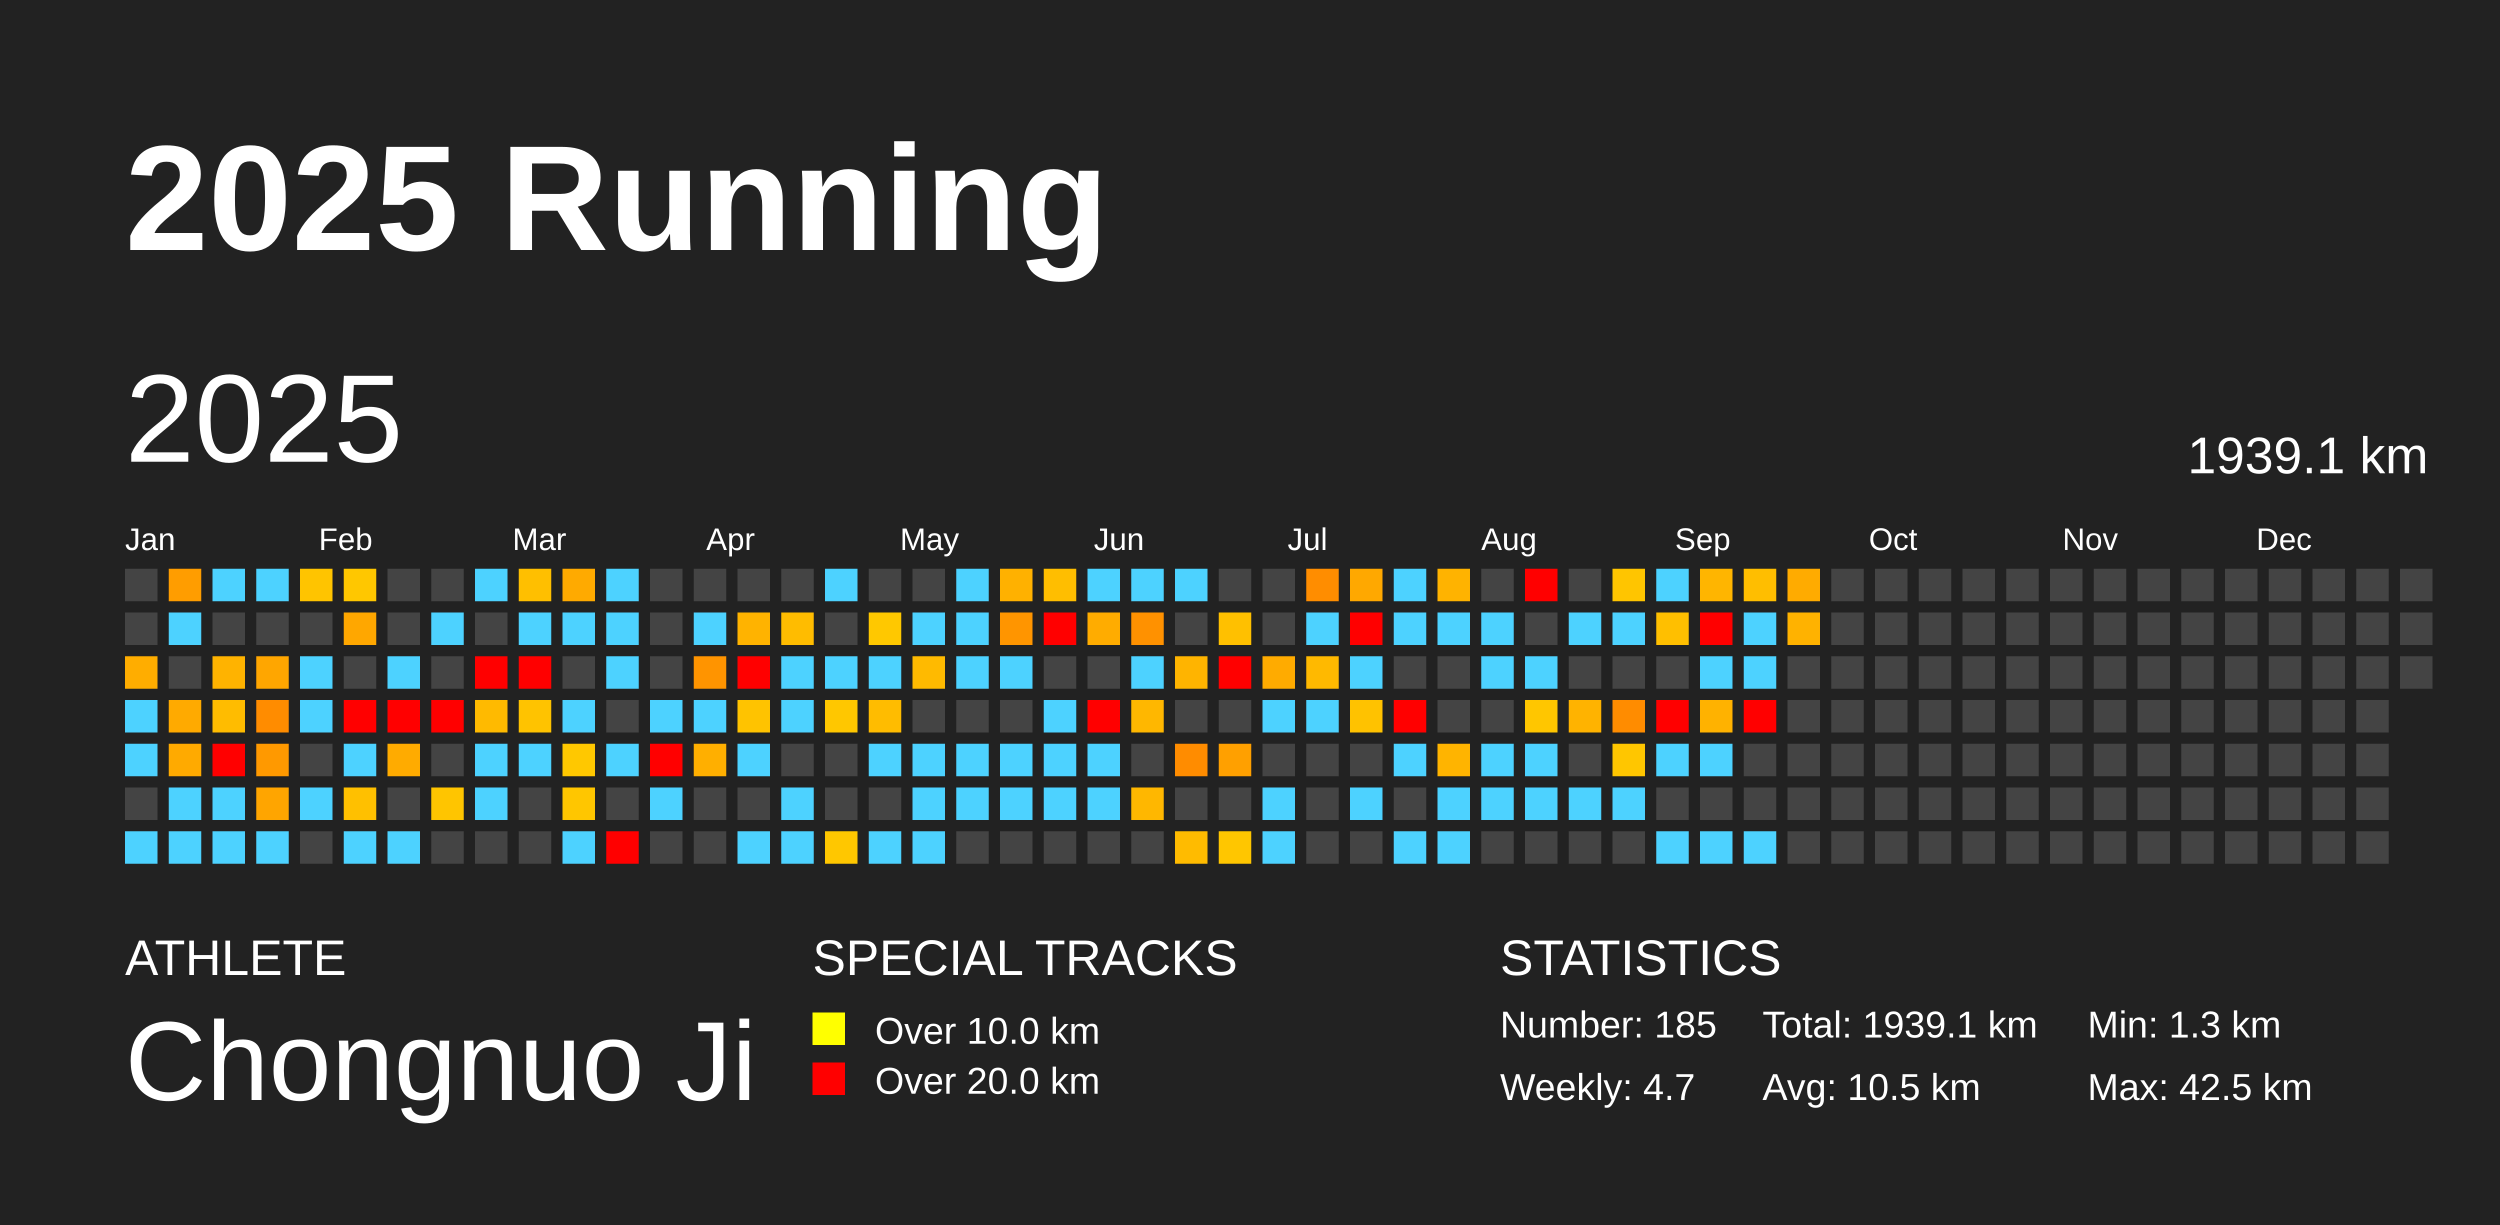
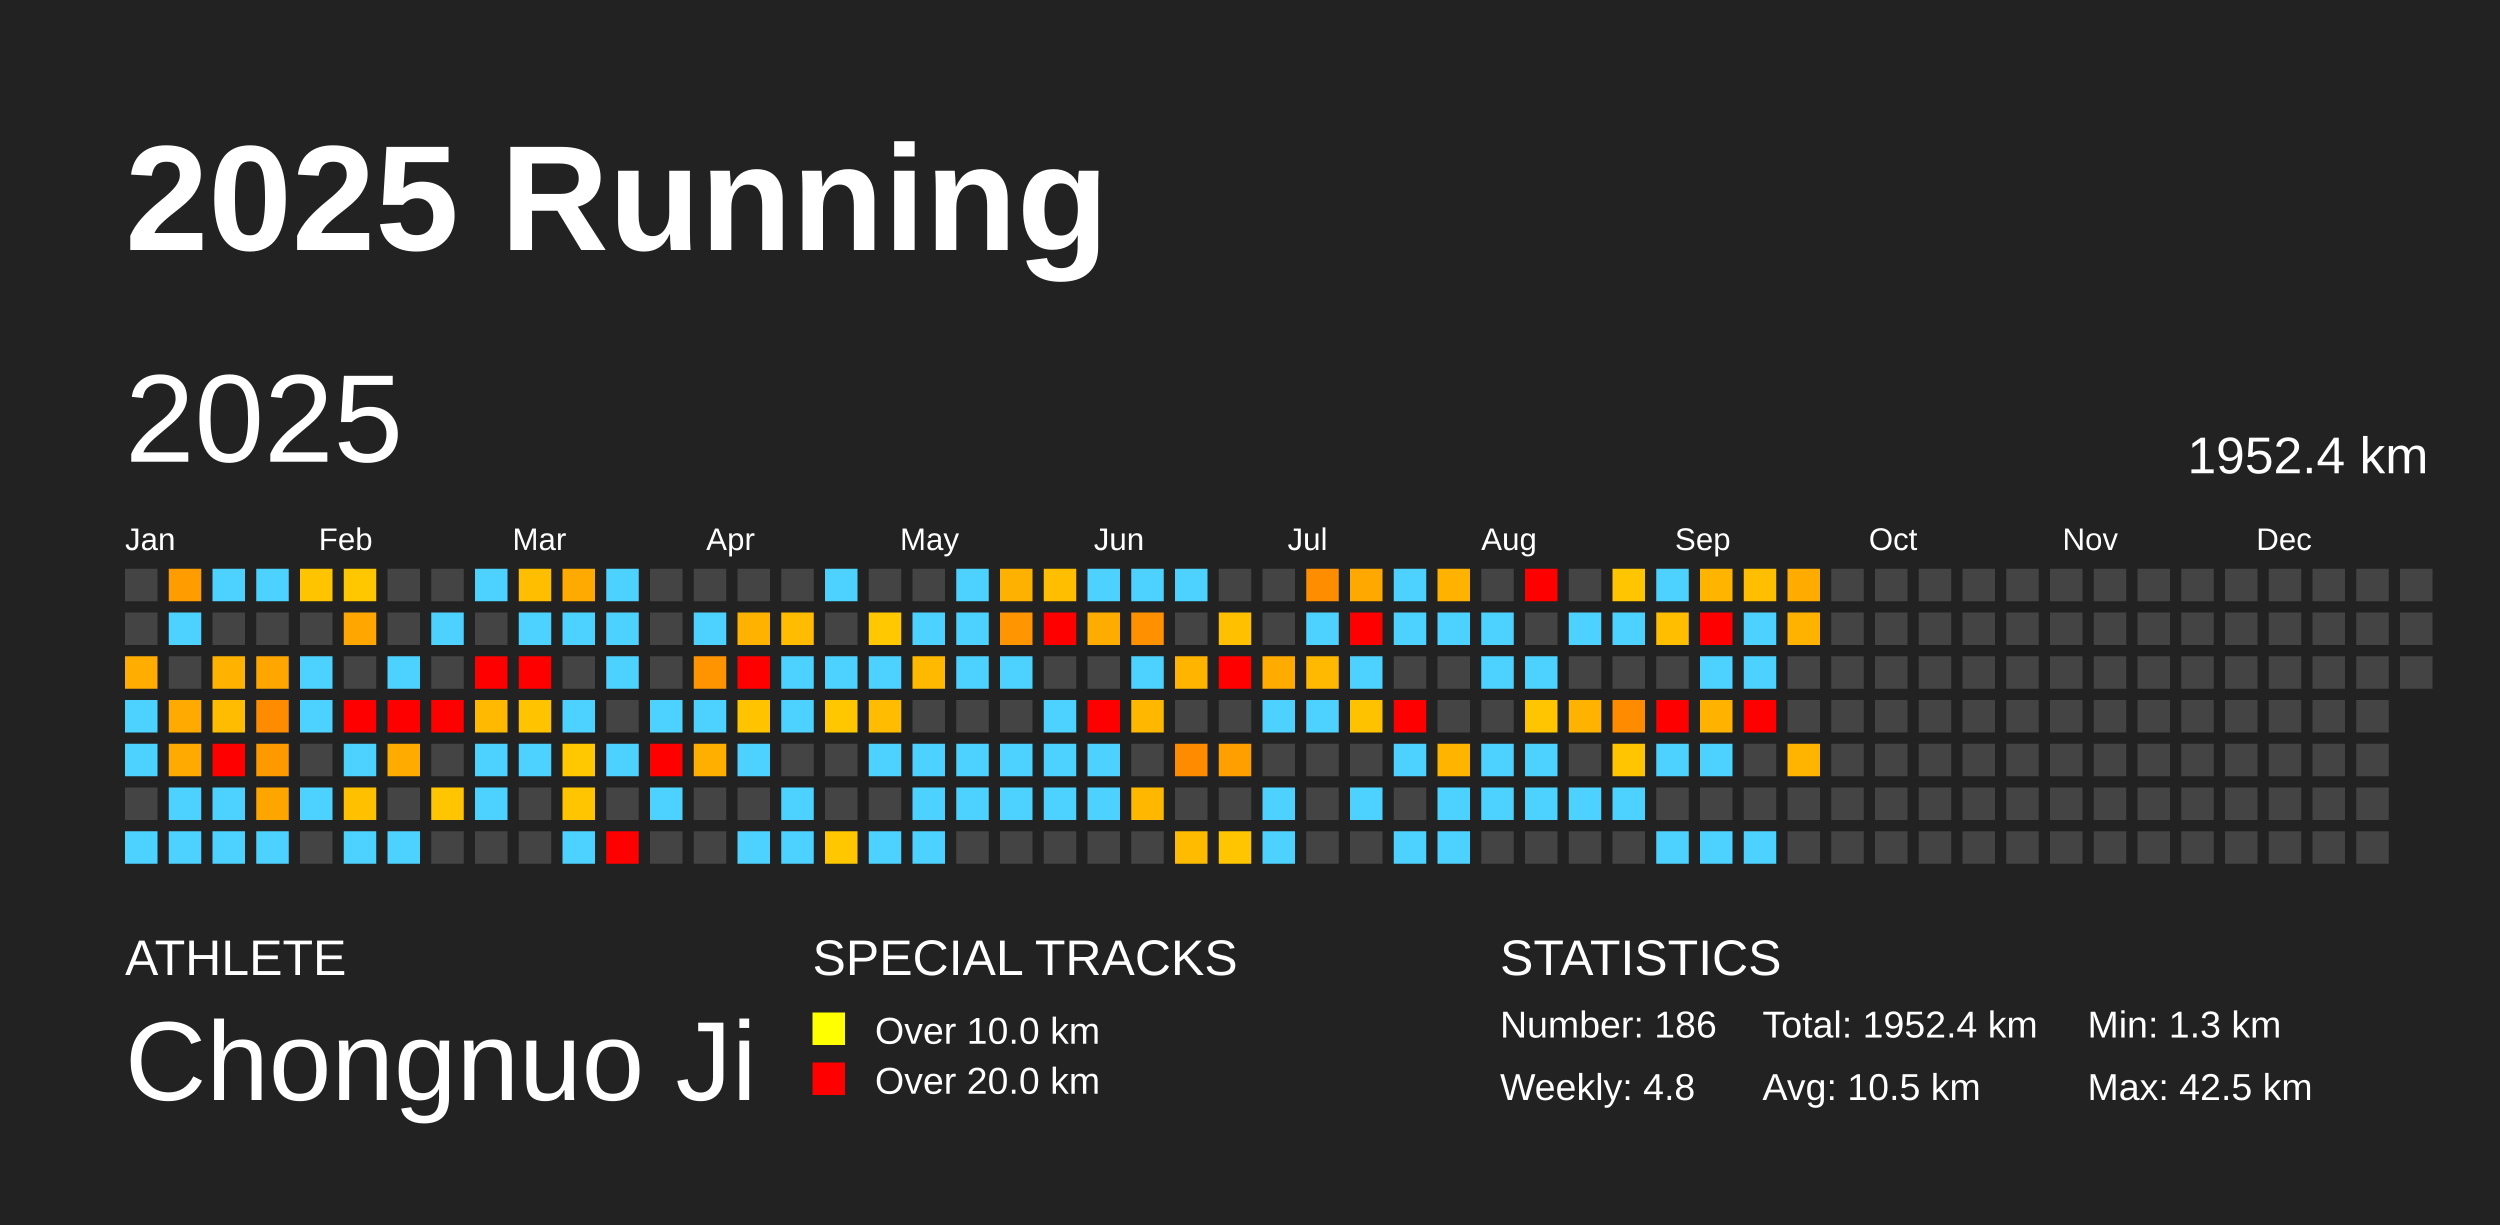
<svg xmlns="http://www.w3.org/2000/svg" baseProfile="full" height="98mm" version="1.1" viewBox="0,0,200,98" width="200mm">
  <defs />
  <rect fill="#222222" height="98" width="200" x="0" y="0" />
  <text fill="#FFFFFF" style="font-size:12px; font-family:Arial; font-weight:bold;" x="10" y="20">2025 Running</text>
  <text fill="#FFFFFF" style="font-size:4px; font-family:Arial" x="10" y="78">ATHLETE</text>
  <text fill="#FFFFFF" style="font-size:9px; font-family:Arial" x="10" y="88">Chongnuo Ji</text>
  <text fill="#FFFFFF" style="font-size:4px; font-family:Arial" x="65" y="78">SPECIAL TRACKS</text>
  <rect fill="yellow" height="2.6" width="2.6" x="65" y="81" />
  <text fill="#FFFFFF" style="font-size:3px; font-family:Arial" x="70" y="83.5">Over 10.0 km</text>
  <rect fill="red" height="2.6" width="2.6" x="65" y="85" />
  <text fill="#FFFFFF" style="font-size:3px; font-family:Arial" x="70" y="87.5">Over 20.0 km</text>
  <text fill="#FFFFFF" style="font-size:4px; font-family:Arial" x="120" y="78">STATISTICS</text>
-   <text fill="#FFFFFF" style="font-size:3px; font-family:Arial" x="120" y="83">Number: 185</text>
-   <text fill="#FFFFFF" style="font-size:3px; font-family:Arial" x="120" y="88">Weekly: 4.7</text>
-   <text fill="#FFFFFF" style="font-size:3px; font-family:Arial" x="141" y="83">Total: 1939.1 km</text>
+   <text fill="#FFFFFF" style="font-size:3px; font-family:Arial" x="120" y="83">Number: 186</text>
+   <text fill="#FFFFFF" style="font-size:3px; font-family:Arial" x="120" y="88">Weekly: 4.8</text>
+   <text fill="#FFFFFF" style="font-size:3px; font-family:Arial" x="141" y="83">Total: 1952.4 km</text>
  <text fill="#FFFFFF" style="font-size:3px; font-family:Arial" x="141" y="88">Avg: 10.5 km</text>
  <text fill="#FFFFFF" style="font-size:3px; font-family:Arial" x="167" y="83">Min: 1.3 km</text>
  <text fill="#FFFFFF" style="font-size:3px; font-family:Arial" x="167" y="88">Max: 42.5 km</text>
  <text dominant-baseline="hanging" fill="#FFFFFF" style="font-size:10.0px; font-family:Arial;" x="10" y="30">2025</text>
-   <text dominant-baseline="hanging" fill="#FFFFFF" style="font-size:4.125px; font-family:Arial;" x="175" y="35">1939.1 km</text>
+   <text dominant-baseline="hanging" fill="#FFFFFF" style="font-size:4.125px; font-family:Arial;" x="175" y="35">1952.4 km</text>
  <text fill="#FFFFFF" style="font-size:2.5px; font-family:Arial" x="10.0" y="44">Jan</text>
  <text fill="#FFFFFF" style="font-size:2.5px; font-family:Arial" x="25.5" y="44">Feb</text>
  <text fill="#FFFFFF" style="font-size:2.5px; font-family:Arial" x="41.0" y="44">Mar</text>
  <text fill="#FFFFFF" style="font-size:2.5px; font-family:Arial" x="56.5" y="44">Apr</text>
  <text fill="#FFFFFF" style="font-size:2.5px; font-family:Arial" x="72.0" y="44">May</text>
  <text fill="#FFFFFF" style="font-size:2.5px; font-family:Arial" x="87.5" y="44">Jun</text>
  <text fill="#FFFFFF" style="font-size:2.5px; font-family:Arial" x="103.0" y="44">Jul</text>
  <text fill="#FFFFFF" style="font-size:2.5px; font-family:Arial" x="118.5" y="44">Aug</text>
  <text fill="#FFFFFF" style="font-size:2.5px; font-family:Arial" x="134.0" y="44">Sep</text>
  <text fill="#FFFFFF" style="font-size:2.5px; font-family:Arial" x="149.5" y="44">Oct</text>
  <text fill="#FFFFFF" style="font-size:2.5px; font-family:Arial" x="165.0" y="44">Nov</text>
  <text fill="#FFFFFF" style="font-size:2.5px; font-family:Arial" x="180.5" y="44">Dec</text>
  <rect fill="#444444" height="2.6" width="2.6" x="10.0" y="45.5" />
  <rect fill="#444444" height="2.6" width="2.6" x="10.0" y="49.0" />
  <rect fill="#ffad00" height="2.6" width="2.6" x="10.0" y="52.5" />
  <rect fill="#4dd2ff" height="2.6" width="2.6" x="10.0" y="56.0" />
  <rect fill="#4dd2ff" height="2.6" width="2.6" x="10.0" y="59.5" />
  <rect fill="#444444" height="2.6" width="2.6" x="10.0" y="63.0" />
  <rect fill="#4dd2ff" height="2.6" width="2.6" x="10.0" y="66.5" />
  <rect fill="#ff9d00" height="2.6" width="2.6" x="13.5" y="45.5" />
  <rect fill="#4dd2ff" height="2.6" width="2.6" x="13.5" y="49.0" />
  <rect fill="#444444" height="2.6" width="2.6" x="13.5" y="52.5" />
  <rect fill="#ffaa00" height="2.6" width="2.6" x="13.5" y="56.0" />
  <rect fill="#ffaa00" height="2.6" width="2.6" x="13.5" y="59.5" />
  <rect fill="#4dd2ff" height="2.6" width="2.6" x="13.5" y="63.0" />
  <rect fill="#4dd2ff" height="2.6" width="2.6" x="13.5" y="66.5" />
  <rect fill="#4dd2ff" height="2.6" width="2.6" x="17.0" y="45.5" />
  <rect fill="#444444" height="2.6" width="2.6" x="17.0" y="49.0" />
  <rect fill="#ffb300" height="2.6" width="2.6" x="17.0" y="52.5" />
  <rect fill="#ffbc00" height="2.6" width="2.6" x="17.0" y="56.0" />
  <rect fill="red" height="2.6" width="2.6" x="17.0" y="59.5" />
  <rect fill="#4dd2ff" height="2.6" width="2.6" x="17.0" y="63.0" />
  <rect fill="#4dd2ff" height="2.6" width="2.6" x="17.0" y="66.5" />
  <rect fill="#4dd2ff" height="2.6" width="2.6" x="20.5" y="45.5" />
  <rect fill="#444444" height="2.6" width="2.6" x="20.5" y="49.0" />
  <rect fill="#ffa600" height="2.6" width="2.6" x="20.5" y="52.5" />
  <rect fill="#ff8c00" height="2.6" width="2.6" x="20.5" y="56.0" />
  <rect fill="#ff9900" height="2.6" width="2.6" x="20.5" y="59.5" />
  <rect fill="#ffa500" height="2.6" width="2.6" x="20.5" y="63.0" />
  <rect fill="#4dd2ff" height="2.6" width="2.6" x="20.5" y="66.5" />
  <rect fill="#ffc400" height="2.6" width="2.6" x="24.0" y="45.5" />
  <rect fill="#444444" height="2.6" width="2.6" x="24.0" y="49.0" />
  <rect fill="#4dd2ff" height="2.6" width="2.6" x="24.0" y="52.5" />
  <rect fill="#4dd2ff" height="2.6" width="2.6" x="24.0" y="56.0" />
  <rect fill="#444444" height="2.6" width="2.6" x="24.0" y="59.5" />
  <rect fill="#4dd2ff" height="2.6" width="2.6" x="24.0" y="63.0" />
  <rect fill="#444444" height="2.6" width="2.6" x="24.0" y="66.5" />
  <rect fill="#ffc700" height="2.6" width="2.6" x="27.5" y="45.5" />
  <rect fill="#ffa700" height="2.6" width="2.6" x="27.5" y="49.0" />
  <rect fill="#444444" height="2.6" width="2.6" x="27.5" y="52.5" />
  <rect fill="red" height="2.6" width="2.6" x="27.5" y="56.0" />
  <rect fill="#4dd2ff" height="2.6" width="2.6" x="27.5" y="59.5" />
  <rect fill="#ffc000" height="2.6" width="2.6" x="27.5" y="63.0" />
  <rect fill="#4dd2ff" height="2.6" width="2.6" x="27.5" y="66.5" />
  <rect fill="#444444" height="2.6" width="2.6" x="31.0" y="45.5" />
  <rect fill="#444444" height="2.6" width="2.6" x="31.0" y="49.0" />
  <rect fill="#4dd2ff" height="2.6" width="2.6" x="31.0" y="52.5" />
  <rect fill="red" height="2.6" width="2.6" x="31.0" y="56.0" />
  <rect fill="#ffab00" height="2.6" width="2.6" x="31.0" y="59.5" />
  <rect fill="#444444" height="2.6" width="2.6" x="31.0" y="63.0" />
  <rect fill="#4dd2ff" height="2.6" width="2.6" x="31.0" y="66.5" />
  <rect fill="#444444" height="2.6" width="2.6" x="34.5" y="45.5" />
  <rect fill="#4dd2ff" height="2.6" width="2.6" x="34.5" y="49.0" />
  <rect fill="#444444" height="2.6" width="2.6" x="34.5" y="52.5" />
  <rect fill="red" height="2.6" width="2.6" x="34.5" y="56.0" />
  <rect fill="#444444" height="2.6" width="2.6" x="34.5" y="59.5" />
  <rect fill="#ffc500" height="2.6" width="2.6" x="34.5" y="63.0" />
  <rect fill="#444444" height="2.6" width="2.6" x="34.5" y="66.5" />
  <rect fill="#4dd2ff" height="2.6" width="2.6" x="38.0" y="45.5" />
  <rect fill="#444444" height="2.6" width="2.6" x="38.0" y="49.0" />
  <rect fill="red" height="2.6" width="2.6" x="38.0" y="52.5" />
  <rect fill="#ffba00" height="2.6" width="2.6" x="38.0" y="56.0" />
  <rect fill="#4dd2ff" height="2.6" width="2.6" x="38.0" y="59.5" />
  <rect fill="#4dd2ff" height="2.6" width="2.6" x="38.0" y="63.0" />
  <rect fill="#444444" height="2.6" width="2.6" x="38.0" y="66.5" />
  <rect fill="#ffbf00" height="2.6" width="2.6" x="41.5" y="45.5" />
  <rect fill="#4dd2ff" height="2.6" width="2.6" x="41.5" y="49.0" />
  <rect fill="red" height="2.6" width="2.6" x="41.5" y="52.5" />
  <rect fill="#ffc300" height="2.6" width="2.6" x="41.5" y="56.0" />
  <rect fill="#4dd2ff" height="2.6" width="2.6" x="41.5" y="59.5" />
  <rect fill="#444444" height="2.6" width="2.6" x="41.5" y="63.0" />
  <rect fill="#444444" height="2.6" width="2.6" x="41.5" y="66.5" />
  <rect fill="#ffaa00" height="2.6" width="2.6" x="45.0" y="45.5" />
  <rect fill="#4dd2ff" height="2.6" width="2.6" x="45.0" y="49.0" />
  <rect fill="#444444" height="2.6" width="2.6" x="45.0" y="52.5" />
  <rect fill="#4dd2ff" height="2.6" width="2.6" x="45.0" y="56.0" />
  <rect fill="#ffc800" height="2.6" width="2.6" x="45.0" y="59.5" />
  <rect fill="#ffc600" height="2.6" width="2.6" x="45.0" y="63.0" />
  <rect fill="#4dd2ff" height="2.6" width="2.6" x="45.0" y="66.5" />
  <rect fill="#4dd2ff" height="2.6" width="2.6" x="48.5" y="45.5" />
  <rect fill="#4dd2ff" height="2.6" width="2.6" x="48.5" y="49.0" />
  <rect fill="#4dd2ff" height="2.6" width="2.6" x="48.5" y="52.5" />
  <rect fill="#444444" height="2.6" width="2.6" x="48.5" y="56.0" />
  <rect fill="#4dd2ff" height="2.6" width="2.6" x="48.5" y="59.5" />
  <rect fill="#444444" height="2.6" width="2.6" x="48.5" y="63.0" />
  <rect fill="red" height="2.6" width="2.6" x="48.5" y="66.5" />
  <rect fill="#444444" height="2.6" width="2.6" x="52.0" y="45.5" />
  <rect fill="#444444" height="2.6" width="2.6" x="52.0" y="49.0" />
  <rect fill="#444444" height="2.6" width="2.6" x="52.0" y="52.5" />
  <rect fill="#4dd2ff" height="2.6" width="2.6" x="52.0" y="56.0" />
  <rect fill="red" height="2.6" width="2.6" x="52.0" y="59.5" />
  <rect fill="#4dd2ff" height="2.6" width="2.6" x="52.0" y="63.0" />
  <rect fill="#444444" height="2.6" width="2.6" x="52.0" y="66.5" />
  <rect fill="#444444" height="2.6" width="2.6" x="55.5" y="45.5" />
  <rect fill="#4dd2ff" height="2.6" width="2.6" x="55.5" y="49.0" />
  <rect fill="#ff9400" height="2.6" width="2.6" x="55.5" y="52.5" />
  <rect fill="#4dd2ff" height="2.6" width="2.6" x="55.5" y="56.0" />
  <rect fill="#ffaf00" height="2.6" width="2.6" x="55.5" y="59.5" />
  <rect fill="#444444" height="2.6" width="2.6" x="55.5" y="63.0" />
  <rect fill="#444444" height="2.6" width="2.6" x="55.5" y="66.5" />
  <rect fill="#444444" height="2.6" width="2.6" x="59.0" y="45.5" />
  <rect fill="#ffb300" height="2.6" width="2.6" x="59.0" y="49.0" />
  <rect fill="red" height="2.6" width="2.6" x="59.0" y="52.5" />
  <rect fill="#ffc300" height="2.6" width="2.6" x="59.0" y="56.0" />
  <rect fill="#4dd2ff" height="2.6" width="2.6" x="59.0" y="59.5" />
  <rect fill="#444444" height="2.6" width="2.6" x="59.0" y="63.0" />
  <rect fill="#4dd2ff" height="2.6" width="2.6" x="59.0" y="66.5" />
  <rect fill="#444444" height="2.6" width="2.6" x="62.5" y="45.5" />
  <rect fill="#ffbc00" height="2.6" width="2.6" x="62.5" y="49.0" />
  <rect fill="#4dd2ff" height="2.6" width="2.6" x="62.5" y="52.5" />
  <rect fill="#4dd2ff" height="2.6" width="2.6" x="62.5" y="56.0" />
  <rect fill="#444444" height="2.6" width="2.6" x="62.5" y="59.5" />
  <rect fill="#4dd2ff" height="2.6" width="2.6" x="62.5" y="63.0" />
  <rect fill="#4dd2ff" height="2.6" width="2.6" x="62.5" y="66.5" />
  <rect fill="#4dd2ff" height="2.6" width="2.6" x="66.0" y="45.5" />
  <rect fill="#444444" height="2.6" width="2.6" x="66.0" y="49.0" />
  <rect fill="#4dd2ff" height="2.6" width="2.6" x="66.0" y="52.5" />
  <rect fill="#ffc700" height="2.6" width="2.6" x="66.0" y="56.0" />
  <rect fill="#444444" height="2.6" width="2.6" x="66.0" y="59.5" />
  <rect fill="#444444" height="2.6" width="2.6" x="66.0" y="63.0" />
  <rect fill="#ffc700" height="2.6" width="2.6" x="66.0" y="66.5" />
  <rect fill="#444444" height="2.6" width="2.6" x="69.5" y="45.5" />
  <rect fill="#ffc800" height="2.6" width="2.6" x="69.5" y="49.0" />
  <rect fill="#4dd2ff" height="2.6" width="2.6" x="69.5" y="52.5" />
  <rect fill="#ffbc00" height="2.6" width="2.6" x="69.5" y="56.0" />
  <rect fill="#4dd2ff" height="2.6" width="2.6" x="69.5" y="59.5" />
  <rect fill="#444444" height="2.6" width="2.6" x="69.5" y="63.0" />
  <rect fill="#4dd2ff" height="2.6" width="2.6" x="69.5" y="66.5" />
  <rect fill="#444444" height="2.6" width="2.6" x="73.0" y="45.5" />
  <rect fill="#4dd2ff" height="2.6" width="2.6" x="73.0" y="49.0" />
  <rect fill="#ffba00" height="2.6" width="2.6" x="73.0" y="52.5" />
  <rect fill="#444444" height="2.6" width="2.6" x="73.0" y="56.0" />
  <rect fill="#4dd2ff" height="2.6" width="2.6" x="73.0" y="59.5" />
  <rect fill="#4dd2ff" height="2.6" width="2.6" x="73.0" y="63.0" />
  <rect fill="#4dd2ff" height="2.6" width="2.6" x="73.0" y="66.5" />
  <rect fill="#4dd2ff" height="2.6" width="2.6" x="76.5" y="45.5" />
  <rect fill="#4dd2ff" height="2.6" width="2.6" x="76.5" y="49.0" />
  <rect fill="#4dd2ff" height="2.6" width="2.6" x="76.5" y="52.5" />
  <rect fill="#444444" height="2.6" width="2.6" x="76.5" y="56.0" />
  <rect fill="#4dd2ff" height="2.6" width="2.6" x="76.5" y="59.5" />
  <rect fill="#4dd2ff" height="2.6" width="2.6" x="76.5" y="63.0" />
  <rect fill="#444444" height="2.6" width="2.6" x="76.5" y="66.5" />
  <rect fill="#ffb100" height="2.6" width="2.6" x="80.0" y="45.5" />
  <rect fill="#ff9500" height="2.6" width="2.6" x="80.0" y="49.0" />
  <rect fill="#4dd2ff" height="2.6" width="2.6" x="80.0" y="52.5" />
  <rect fill="#444444" height="2.6" width="2.6" x="80.0" y="56.0" />
  <rect fill="#4dd2ff" height="2.6" width="2.6" x="80.0" y="59.5" />
  <rect fill="#4dd2ff" height="2.6" width="2.6" x="80.0" y="63.0" />
  <rect fill="#444444" height="2.6" width="2.6" x="80.0" y="66.5" />
  <rect fill="#ffbe00" height="2.6" width="2.6" x="83.5" y="45.5" />
  <rect fill="red" height="2.6" width="2.6" x="83.5" y="49.0" />
  <rect fill="#444444" height="2.6" width="2.6" x="83.5" y="52.5" />
  <rect fill="#4dd2ff" height="2.6" width="2.6" x="83.5" y="56.0" />
  <rect fill="#4dd2ff" height="2.6" width="2.6" x="83.5" y="59.5" />
  <rect fill="#4dd2ff" height="2.6" width="2.6" x="83.5" y="63.0" />
  <rect fill="#444444" height="2.6" width="2.6" x="83.5" y="66.5" />
  <rect fill="#4dd2ff" height="2.6" width="2.6" x="87.0" y="45.5" />
  <rect fill="#ffac00" height="2.6" width="2.6" x="87.0" y="49.0" />
  <rect fill="#444444" height="2.6" width="2.6" x="87.0" y="52.5" />
  <rect fill="red" height="2.6" width="2.6" x="87.0" y="56.0" />
  <rect fill="#4dd2ff" height="2.6" width="2.6" x="87.0" y="59.5" />
  <rect fill="#4dd2ff" height="2.6" width="2.6" x="87.0" y="63.0" />
  <rect fill="#444444" height="2.6" width="2.6" x="87.0" y="66.5" />
  <rect fill="#4dd2ff" height="2.6" width="2.6" x="90.5" y="45.5" />
  <rect fill="#ff9100" height="2.6" width="2.6" x="90.5" y="49.0" />
  <rect fill="#4dd2ff" height="2.6" width="2.6" x="90.5" y="52.5" />
  <rect fill="#ffb700" height="2.6" width="2.6" x="90.5" y="56.0" />
  <rect fill="#444444" height="2.6" width="2.6" x="90.5" y="59.5" />
  <rect fill="#ffb700" height="2.6" width="2.6" x="90.5" y="63.0" />
  <rect fill="#444444" height="2.6" width="2.6" x="90.5" y="66.5" />
  <rect fill="#4dd2ff" height="2.6" width="2.6" x="94.0" y="45.5" />
  <rect fill="#444444" height="2.6" width="2.6" x="94.0" y="49.0" />
  <rect fill="#ffb400" height="2.6" width="2.6" x="94.0" y="52.5" />
  <rect fill="#444444" height="2.6" width="2.6" x="94.0" y="56.0" />
  <rect fill="#ff8c00" height="2.6" width="2.6" x="94.0" y="59.5" />
  <rect fill="#444444" height="2.6" width="2.6" x="94.0" y="63.0" />
  <rect fill="#ffbb00" height="2.6" width="2.6" x="94.0" y="66.5" />
  <rect fill="#444444" height="2.6" width="2.6" x="97.5" y="45.5" />
  <rect fill="#ffc000" height="2.6" width="2.6" x="97.5" y="49.0" />
  <rect fill="red" height="2.6" width="2.6" x="97.5" y="52.5" />
  <rect fill="#444444" height="2.6" width="2.6" x="97.5" y="56.0" />
  <rect fill="#ffa000" height="2.6" width="2.6" x="97.5" y="59.5" />
  <rect fill="#444444" height="2.6" width="2.6" x="97.5" y="63.0" />
  <rect fill="#ffc600" height="2.6" width="2.6" x="97.5" y="66.5" />
  <rect fill="#444444" height="2.6" width="2.6" x="101.0" y="45.5" />
  <rect fill="#444444" height="2.6" width="2.6" x="101.0" y="49.0" />
  <rect fill="#ffab00" height="2.6" width="2.6" x="101.0" y="52.5" />
  <rect fill="#4dd2ff" height="2.6" width="2.6" x="101.0" y="56.0" />
  <rect fill="#444444" height="2.6" width="2.6" x="101.0" y="59.5" />
  <rect fill="#4dd2ff" height="2.6" width="2.6" x="101.0" y="63.0" />
  <rect fill="#4dd2ff" height="2.6" width="2.6" x="101.0" y="66.5" />
  <rect fill="#ff8d00" height="2.6" width="2.6" x="104.5" y="45.5" />
  <rect fill="#4dd2ff" height="2.6" width="2.6" x="104.5" y="49.0" />
  <rect fill="#ffb900" height="2.6" width="2.6" x="104.5" y="52.5" />
  <rect fill="#4dd2ff" height="2.6" width="2.6" x="104.5" y="56.0" />
  <rect fill="#444444" height="2.6" width="2.6" x="104.5" y="59.5" />
  <rect fill="#444444" height="2.6" width="2.6" x="104.5" y="63.0" />
  <rect fill="#444444" height="2.6" width="2.6" x="104.5" y="66.5" />
  <rect fill="#ffa800" height="2.6" width="2.6" x="108.0" y="45.5" />
  <rect fill="red" height="2.6" width="2.6" x="108.0" y="49.0" />
  <rect fill="#4dd2ff" height="2.6" width="2.6" x="108.0" y="52.5" />
  <rect fill="#ffc200" height="2.6" width="2.6" x="108.0" y="56.0" />
  <rect fill="#444444" height="2.6" width="2.6" x="108.0" y="59.5" />
  <rect fill="#4dd2ff" height="2.6" width="2.6" x="108.0" y="63.0" />
  <rect fill="#444444" height="2.6" width="2.6" x="108.0" y="66.5" />
  <rect fill="#4dd2ff" height="2.6" width="2.6" x="111.5" y="45.5" />
  <rect fill="#4dd2ff" height="2.6" width="2.6" x="111.5" y="49.0" />
  <rect fill="#444444" height="2.6" width="2.6" x="111.5" y="52.5" />
  <rect fill="red" height="2.6" width="2.6" x="111.5" y="56.0" />
  <rect fill="#4dd2ff" height="2.6" width="2.6" x="111.5" y="59.5" />
  <rect fill="#444444" height="2.6" width="2.6" x="111.5" y="63.0" />
  <rect fill="#4dd2ff" height="2.6" width="2.6" x="111.5" y="66.5" />
  <rect fill="#ffb300" height="2.6" width="2.6" x="115.0" y="45.5" />
  <rect fill="#4dd2ff" height="2.6" width="2.6" x="115.0" y="49.0" />
  <rect fill="#444444" height="2.6" width="2.6" x="115.0" y="52.5" />
  <rect fill="#444444" height="2.6" width="2.6" x="115.0" y="56.0" />
  <rect fill="#ffb400" height="2.6" width="2.6" x="115.0" y="59.5" />
  <rect fill="#4dd2ff" height="2.6" width="2.6" x="115.0" y="63.0" />
  <rect fill="#4dd2ff" height="2.6" width="2.6" x="115.0" y="66.5" />
  <rect fill="#444444" height="2.6" width="2.6" x="118.5" y="45.5" />
  <rect fill="#4dd2ff" height="2.6" width="2.6" x="118.5" y="49.0" />
  <rect fill="#4dd2ff" height="2.6" width="2.6" x="118.5" y="52.5" />
  <rect fill="#444444" height="2.6" width="2.6" x="118.5" y="56.0" />
  <rect fill="#4dd2ff" height="2.6" width="2.6" x="118.5" y="59.5" />
  <rect fill="#4dd2ff" height="2.6" width="2.6" x="118.5" y="63.0" />
  <rect fill="#444444" height="2.6" width="2.6" x="118.5" y="66.5" />
  <rect fill="red" height="2.6" width="2.6" x="122.0" y="45.5" />
  <rect fill="#444444" height="2.6" width="2.6" x="122.0" y="49.0" />
  <rect fill="#4dd2ff" height="2.6" width="2.6" x="122.0" y="52.5" />
  <rect fill="#ffc600" height="2.6" width="2.6" x="122.0" y="56.0" />
  <rect fill="#4dd2ff" height="2.6" width="2.6" x="122.0" y="59.5" />
  <rect fill="#4dd2ff" height="2.6" width="2.6" x="122.0" y="63.0" />
  <rect fill="#444444" height="2.6" width="2.6" x="122.0" y="66.5" />
  <rect fill="#444444" height="2.6" width="2.6" x="125.5" y="45.5" />
  <rect fill="#4dd2ff" height="2.6" width="2.6" x="125.5" y="49.0" />
  <rect fill="#444444" height="2.6" width="2.6" x="125.5" y="52.5" />
  <rect fill="#ffb300" height="2.6" width="2.6" x="125.5" y="56.0" />
  <rect fill="#444444" height="2.6" width="2.6" x="125.5" y="59.5" />
  <rect fill="#4dd2ff" height="2.6" width="2.6" x="125.5" y="63.0" />
  <rect fill="#444444" height="2.6" width="2.6" x="125.5" y="66.5" />
  <rect fill="#ffc500" height="2.6" width="2.6" x="129.0" y="45.5" />
  <rect fill="#4dd2ff" height="2.6" width="2.6" x="129.0" y="49.0" />
  <rect fill="#444444" height="2.6" width="2.6" x="129.0" y="52.5" />
  <rect fill="#ff8c00" height="2.6" width="2.6" x="129.0" y="56.0" />
  <rect fill="#ffc600" height="2.6" width="2.6" x="129.0" y="59.5" />
  <rect fill="#4dd2ff" height="2.6" width="2.6" x="129.0" y="63.0" />
  <rect fill="#444444" height="2.6" width="2.6" x="129.0" y="66.5" />
  <rect fill="#4dd2ff" height="2.6" width="2.6" x="132.5" y="45.5" />
  <rect fill="#ffbf00" height="2.6" width="2.6" x="132.5" y="49.0" />
  <rect fill="#444444" height="2.6" width="2.6" x="132.5" y="52.5" />
  <rect fill="red" height="2.6" width="2.6" x="132.5" y="56.0" />
  <rect fill="#4dd2ff" height="2.6" width="2.6" x="132.5" y="59.5" />
  <rect fill="#444444" height="2.6" width="2.6" x="132.5" y="63.0" />
  <rect fill="#4dd2ff" height="2.6" width="2.6" x="132.5" y="66.5" />
  <rect fill="#ffb500" height="2.6" width="2.6" x="136.0" y="45.5" />
  <rect fill="red" height="2.6" width="2.6" x="136.0" y="49.0" />
  <rect fill="#4dd2ff" height="2.6" width="2.6" x="136.0" y="52.5" />
  <rect fill="#ffb200" height="2.6" width="2.6" x="136.0" y="56.0" />
  <rect fill="#4dd2ff" height="2.6" width="2.6" x="136.0" y="59.5" />
  <rect fill="#444444" height="2.6" width="2.6" x="136.0" y="63.0" />
  <rect fill="#4dd2ff" height="2.6" width="2.6" x="136.0" y="66.5" />
  <rect fill="#ffbe00" height="2.6" width="2.6" x="139.5" y="45.5" />
  <rect fill="#4dd2ff" height="2.6" width="2.6" x="139.5" y="49.0" />
  <rect fill="#4dd2ff" height="2.6" width="2.6" x="139.5" y="52.5" />
  <rect fill="red" height="2.6" width="2.6" x="139.5" y="56.0" />
  <rect fill="#444444" height="2.6" width="2.6" x="139.5" y="59.5" />
  <rect fill="#444444" height="2.6" width="2.6" x="139.5" y="63.0" />
  <rect fill="#4dd2ff" height="2.6" width="2.6" x="139.5" y="66.5" />
  <rect fill="#ffab00" height="2.6" width="2.6" x="143.0" y="45.5" />
  <rect fill="#ffb200" height="2.6" width="2.6" x="143.0" y="49.0" />
  <rect fill="#444444" height="2.6" width="2.6" x="143.0" y="52.5" />
  <rect fill="#444444" height="2.6" width="2.6" x="143.0" y="56.0" />
-   <rect fill="#444444" height="2.6" width="2.6" x="143.0" y="59.5" />
+   <rect fill="#ffb500" height="2.6" width="2.6" x="143.0" y="59.5" />
  <rect fill="#444444" height="2.6" width="2.6" x="143.0" y="63.0" />
  <rect fill="#444444" height="2.6" width="2.6" x="143.0" y="66.5" />
  <rect fill="#444444" height="2.6" width="2.6" x="146.5" y="45.5" />
  <rect fill="#444444" height="2.6" width="2.6" x="146.5" y="49.0" />
  <rect fill="#444444" height="2.6" width="2.6" x="146.5" y="52.5" />
  <rect fill="#444444" height="2.6" width="2.6" x="146.5" y="56.0" />
  <rect fill="#444444" height="2.6" width="2.6" x="146.5" y="59.5" />
  <rect fill="#444444" height="2.6" width="2.6" x="146.5" y="63.0" />
  <rect fill="#444444" height="2.6" width="2.6" x="146.5" y="66.5" />
  <rect fill="#444444" height="2.6" width="2.6" x="150.0" y="45.5" />
  <rect fill="#444444" height="2.6" width="2.6" x="150.0" y="49.0" />
  <rect fill="#444444" height="2.6" width="2.6" x="150.0" y="52.5" />
  <rect fill="#444444" height="2.6" width="2.6" x="150.0" y="56.0" />
  <rect fill="#444444" height="2.6" width="2.6" x="150.0" y="59.5" />
  <rect fill="#444444" height="2.6" width="2.6" x="150.0" y="63.0" />
  <rect fill="#444444" height="2.6" width="2.6" x="150.0" y="66.5" />
  <rect fill="#444444" height="2.6" width="2.6" x="153.5" y="45.5" />
  <rect fill="#444444" height="2.6" width="2.6" x="153.5" y="49.0" />
  <rect fill="#444444" height="2.6" width="2.6" x="153.5" y="52.5" />
  <rect fill="#444444" height="2.6" width="2.6" x="153.5" y="56.0" />
  <rect fill="#444444" height="2.6" width="2.6" x="153.5" y="59.5" />
  <rect fill="#444444" height="2.6" width="2.6" x="153.5" y="63.0" />
  <rect fill="#444444" height="2.6" width="2.6" x="153.5" y="66.5" />
  <rect fill="#444444" height="2.6" width="2.6" x="157.0" y="45.5" />
  <rect fill="#444444" height="2.6" width="2.6" x="157.0" y="49.0" />
  <rect fill="#444444" height="2.6" width="2.6" x="157.0" y="52.5" />
  <rect fill="#444444" height="2.6" width="2.6" x="157.0" y="56.0" />
  <rect fill="#444444" height="2.6" width="2.6" x="157.0" y="59.5" />
  <rect fill="#444444" height="2.6" width="2.6" x="157.0" y="63.0" />
  <rect fill="#444444" height="2.6" width="2.6" x="157.0" y="66.5" />
  <rect fill="#444444" height="2.6" width="2.6" x="160.5" y="45.5" />
  <rect fill="#444444" height="2.6" width="2.6" x="160.5" y="49.0" />
  <rect fill="#444444" height="2.6" width="2.6" x="160.5" y="52.5" />
  <rect fill="#444444" height="2.6" width="2.6" x="160.5" y="56.0" />
  <rect fill="#444444" height="2.6" width="2.6" x="160.5" y="59.5" />
  <rect fill="#444444" height="2.6" width="2.6" x="160.5" y="63.0" />
  <rect fill="#444444" height="2.6" width="2.6" x="160.5" y="66.5" />
  <rect fill="#444444" height="2.6" width="2.6" x="164.0" y="45.5" />
  <rect fill="#444444" height="2.6" width="2.6" x="164.0" y="49.0" />
  <rect fill="#444444" height="2.6" width="2.6" x="164.0" y="52.5" />
  <rect fill="#444444" height="2.6" width="2.6" x="164.0" y="56.0" />
  <rect fill="#444444" height="2.6" width="2.6" x="164.0" y="59.5" />
  <rect fill="#444444" height="2.6" width="2.6" x="164.0" y="63.0" />
  <rect fill="#444444" height="2.6" width="2.6" x="164.0" y="66.5" />
  <rect fill="#444444" height="2.6" width="2.6" x="167.5" y="45.5" />
  <rect fill="#444444" height="2.6" width="2.6" x="167.5" y="49.0" />
  <rect fill="#444444" height="2.6" width="2.6" x="167.5" y="52.5" />
  <rect fill="#444444" height="2.6" width="2.6" x="167.5" y="56.0" />
  <rect fill="#444444" height="2.6" width="2.6" x="167.5" y="59.5" />
  <rect fill="#444444" height="2.6" width="2.6" x="167.5" y="63.0" />
  <rect fill="#444444" height="2.6" width="2.6" x="167.5" y="66.5" />
  <rect fill="#444444" height="2.6" width="2.6" x="171.0" y="45.5" />
  <rect fill="#444444" height="2.6" width="2.6" x="171.0" y="49.0" />
  <rect fill="#444444" height="2.6" width="2.6" x="171.0" y="52.5" />
  <rect fill="#444444" height="2.6" width="2.6" x="171.0" y="56.0" />
  <rect fill="#444444" height="2.6" width="2.6" x="171.0" y="59.5" />
  <rect fill="#444444" height="2.6" width="2.6" x="171.0" y="63.0" />
  <rect fill="#444444" height="2.6" width="2.6" x="171.0" y="66.5" />
  <rect fill="#444444" height="2.6" width="2.6" x="174.5" y="45.5" />
  <rect fill="#444444" height="2.6" width="2.6" x="174.5" y="49.0" />
  <rect fill="#444444" height="2.6" width="2.6" x="174.5" y="52.5" />
  <rect fill="#444444" height="2.6" width="2.6" x="174.5" y="56.0" />
  <rect fill="#444444" height="2.6" width="2.6" x="174.5" y="59.5" />
  <rect fill="#444444" height="2.6" width="2.6" x="174.5" y="63.0" />
  <rect fill="#444444" height="2.6" width="2.6" x="174.5" y="66.5" />
  <rect fill="#444444" height="2.6" width="2.6" x="178.0" y="45.5" />
  <rect fill="#444444" height="2.6" width="2.6" x="178.0" y="49.0" />
  <rect fill="#444444" height="2.6" width="2.6" x="178.0" y="52.5" />
  <rect fill="#444444" height="2.6" width="2.6" x="178.0" y="56.0" />
  <rect fill="#444444" height="2.6" width="2.6" x="178.0" y="59.5" />
  <rect fill="#444444" height="2.6" width="2.6" x="178.0" y="63.0" />
  <rect fill="#444444" height="2.6" width="2.6" x="178.0" y="66.5" />
  <rect fill="#444444" height="2.6" width="2.6" x="181.5" y="45.5" />
  <rect fill="#444444" height="2.6" width="2.6" x="181.5" y="49.0" />
  <rect fill="#444444" height="2.6" width="2.6" x="181.5" y="52.5" />
  <rect fill="#444444" height="2.6" width="2.6" x="181.5" y="56.0" />
  <rect fill="#444444" height="2.6" width="2.6" x="181.5" y="59.5" />
  <rect fill="#444444" height="2.6" width="2.6" x="181.5" y="63.0" />
  <rect fill="#444444" height="2.6" width="2.6" x="181.5" y="66.5" />
  <rect fill="#444444" height="2.6" width="2.6" x="185.0" y="45.5" />
  <rect fill="#444444" height="2.6" width="2.6" x="185.0" y="49.0" />
  <rect fill="#444444" height="2.6" width="2.6" x="185.0" y="52.5" />
  <rect fill="#444444" height="2.6" width="2.6" x="185.0" y="56.0" />
  <rect fill="#444444" height="2.6" width="2.6" x="185.0" y="59.5" />
  <rect fill="#444444" height="2.6" width="2.6" x="185.0" y="63.0" />
  <rect fill="#444444" height="2.6" width="2.6" x="185.0" y="66.5" />
  <rect fill="#444444" height="2.6" width="2.6" x="188.5" y="45.5" />
  <rect fill="#444444" height="2.6" width="2.6" x="188.5" y="49.0" />
  <rect fill="#444444" height="2.6" width="2.6" x="188.5" y="52.5" />
  <rect fill="#444444" height="2.6" width="2.6" x="188.5" y="56.0" />
  <rect fill="#444444" height="2.6" width="2.6" x="188.5" y="59.5" />
  <rect fill="#444444" height="2.6" width="2.6" x="188.5" y="63.0" />
  <rect fill="#444444" height="2.6" width="2.6" x="188.5" y="66.5" />
  <rect fill="#444444" height="2.6" width="2.6" x="192.0" y="45.5" />
  <rect fill="#444444" height="2.6" width="2.6" x="192.0" y="49.0" />
  <rect fill="#444444" height="2.6" width="2.6" x="192.0" y="52.5" />
</svg>
